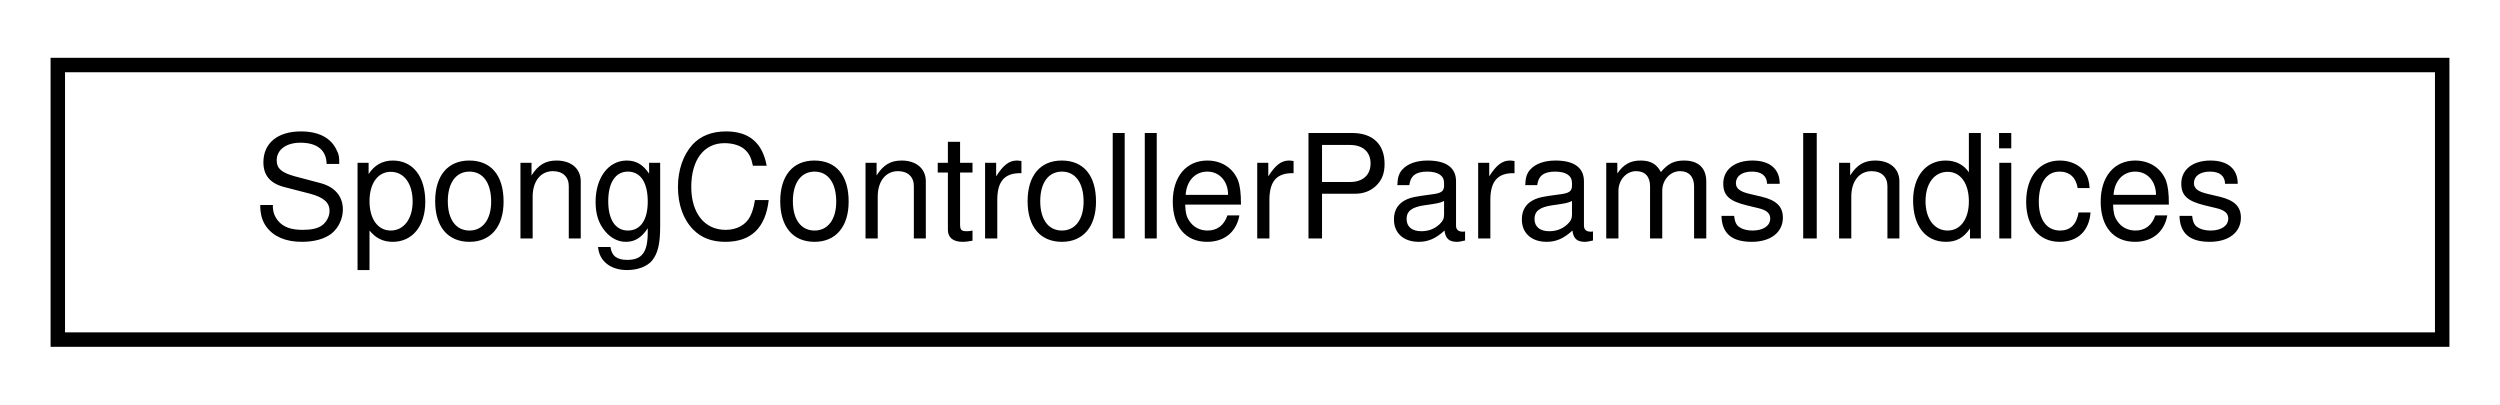
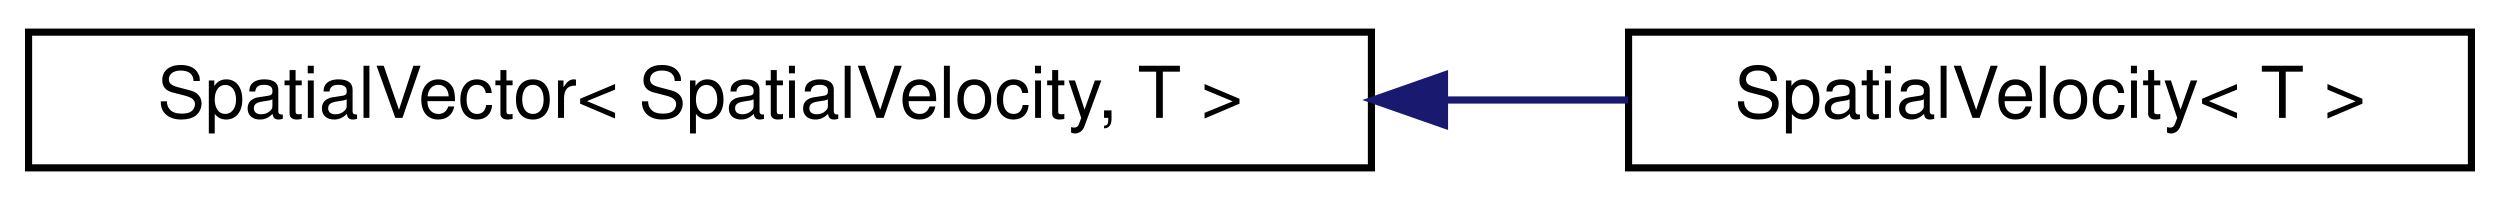
- <svg xmlns="http://www.w3.org/2000/svg" xmlns:xlink="http://www.w3.org/1999/xlink" width="173pt" height="28pt" viewBox="0.00 0.00 173.00 28.00">
+ <svg xmlns="http://www.w3.org/2000/svg" xmlns:xlink="http://www.w3.org/1999/xlink" width="350pt" height="28pt" viewBox="0.00 0.00 350.00 28.00">
  <g id="graph0" class="graph" transform="scale(1 1) rotate(0) translate(4 24)">
-     <polygon fill="white" stroke="transparent" points="-4,4 -4,-24 169,-24 169,4 -4,4" />
+     <polygon fill="white" stroke="transparent" points="-4,4 -4,-24 346,-24 346,4 -4,4" />
    <g id="node1" class="node">
      <g id="a_node1">
-         <a xlink:href="structdrake_1_1examples_1_1acrobot_1_1_spong_controller_params_indices.html" target="_top" xlink:title="Describes the row indices of a SpongControllerParams.">
-           <polygon fill="white" stroke="black" points="0,-0.5 0,-19.5 165,-19.5 165,-0.5 0,-0.5" />
-           <text text-anchor="middle" x="82.5" y="-7.5" font-family="Helvetica,sans-Serif" font-size="10.00">SpongControllerParamsIndices</text>
+         <a xlink:href="classdrake_1_1multibody_1_1_spatial_vector.html" target="_top" xlink:title=" ">
+           <polygon fill="white" stroke="black" points="0,-0.5 0,-19.5 188,-19.5 188,-0.5 0,-0.5" />
+           <text text-anchor="middle" x="94" y="-7.5" font-family="Helvetica,sans-Serif" font-size="10.00">SpatialVector&lt; SpatialVelocity, T &gt;</text>
        </a>
      </g>
    </g>
+     <g id="node2" class="node">
+       <g id="a_node2">
+         <a xlink:href="classdrake_1_1multibody_1_1_spatial_velocity.html" target="_top" xlink:title="This class represents a spatial velocity V (also called a twist) and has 6 elements with an angular (...">
+           <polygon fill="white" stroke="black" points="224,-0.5 224,-19.5 342,-19.5 342,-0.5 224,-0.5" />
+           <text text-anchor="middle" x="283" y="-7.5" font-family="Helvetica,sans-Serif" font-size="10.00">SpatialVelocity&lt; T &gt;</text>
+         </a>
+       </g>
+     </g>
+     <g id="edge1" class="edge">
+       <path fill="none" stroke="midnightblue" d="M198.48,-10C207.18,-10 215.76,-10 223.92,-10" />
+       <polygon fill="midnightblue" stroke="midnightblue" points="198.23,-6.5 188.23,-10 198.23,-13.5 198.23,-6.5" />
+     </g>
  </g>
</svg>
